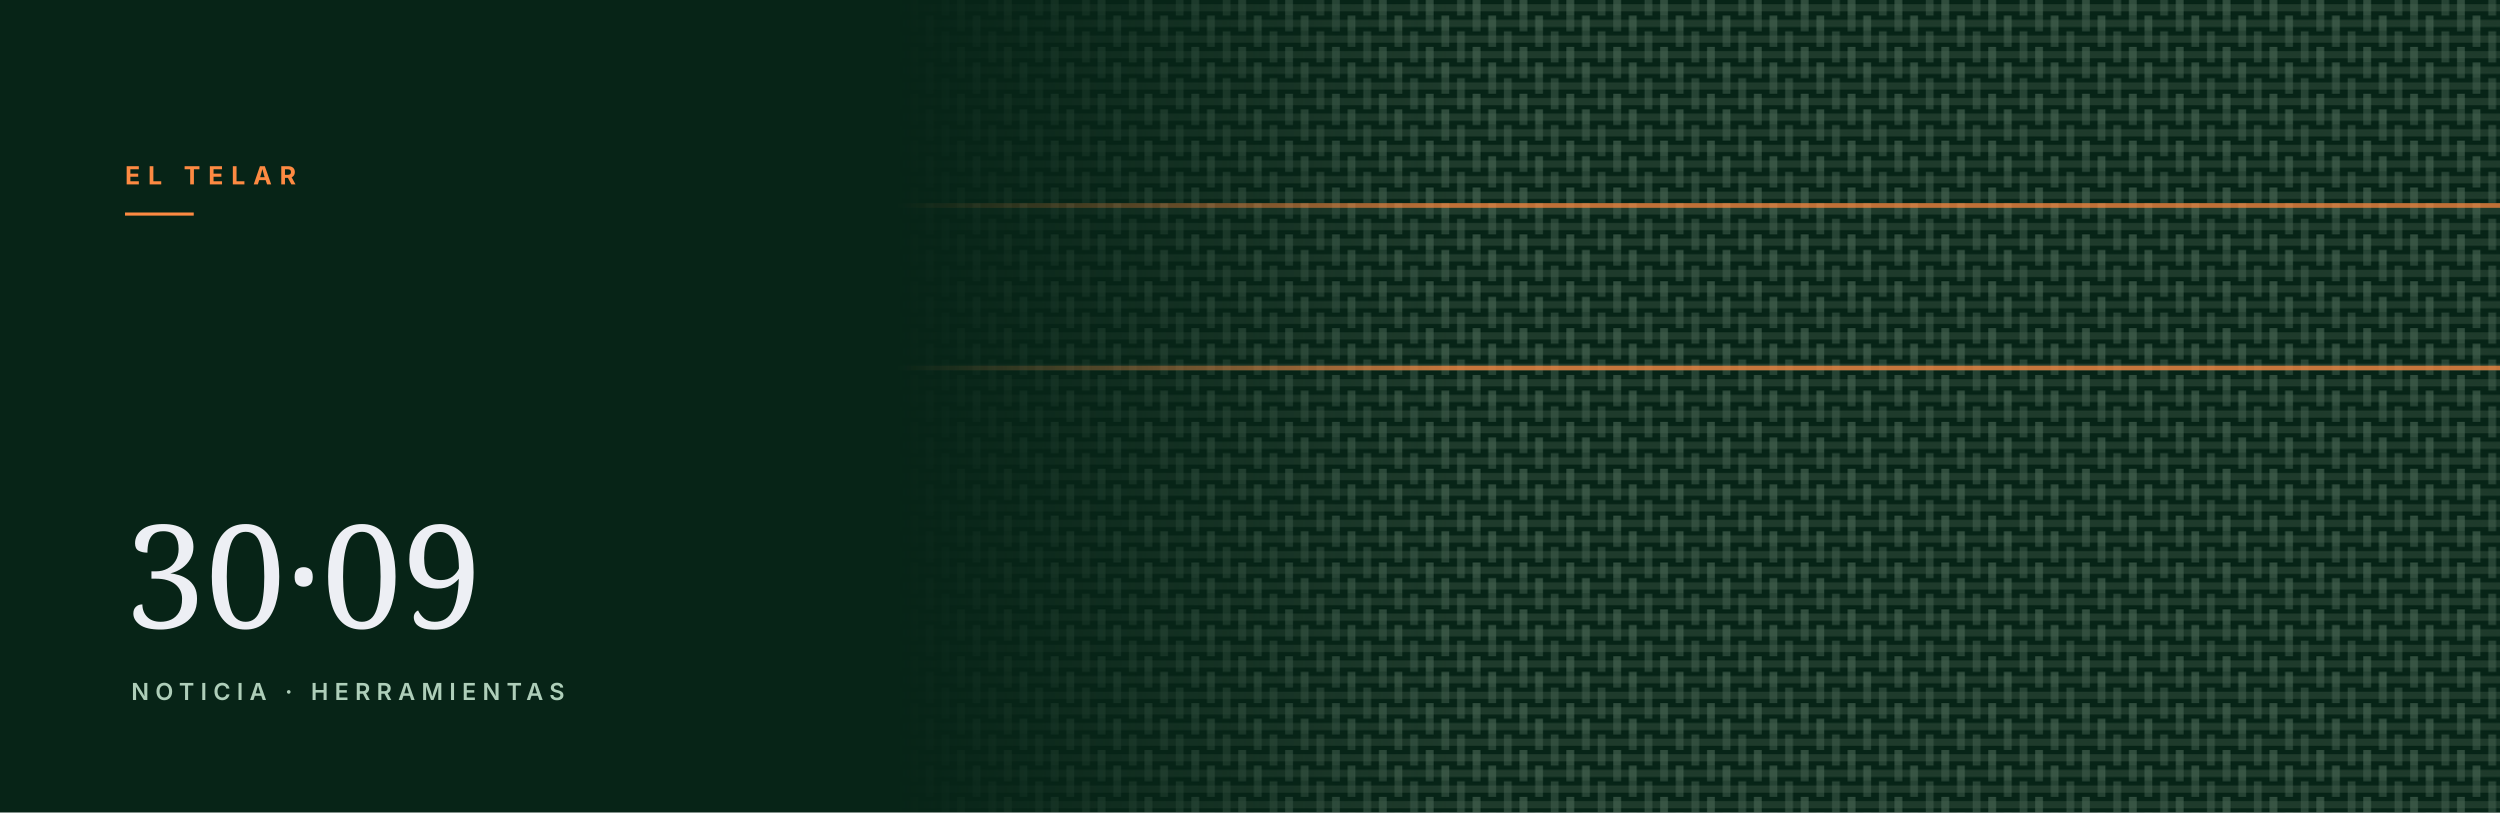
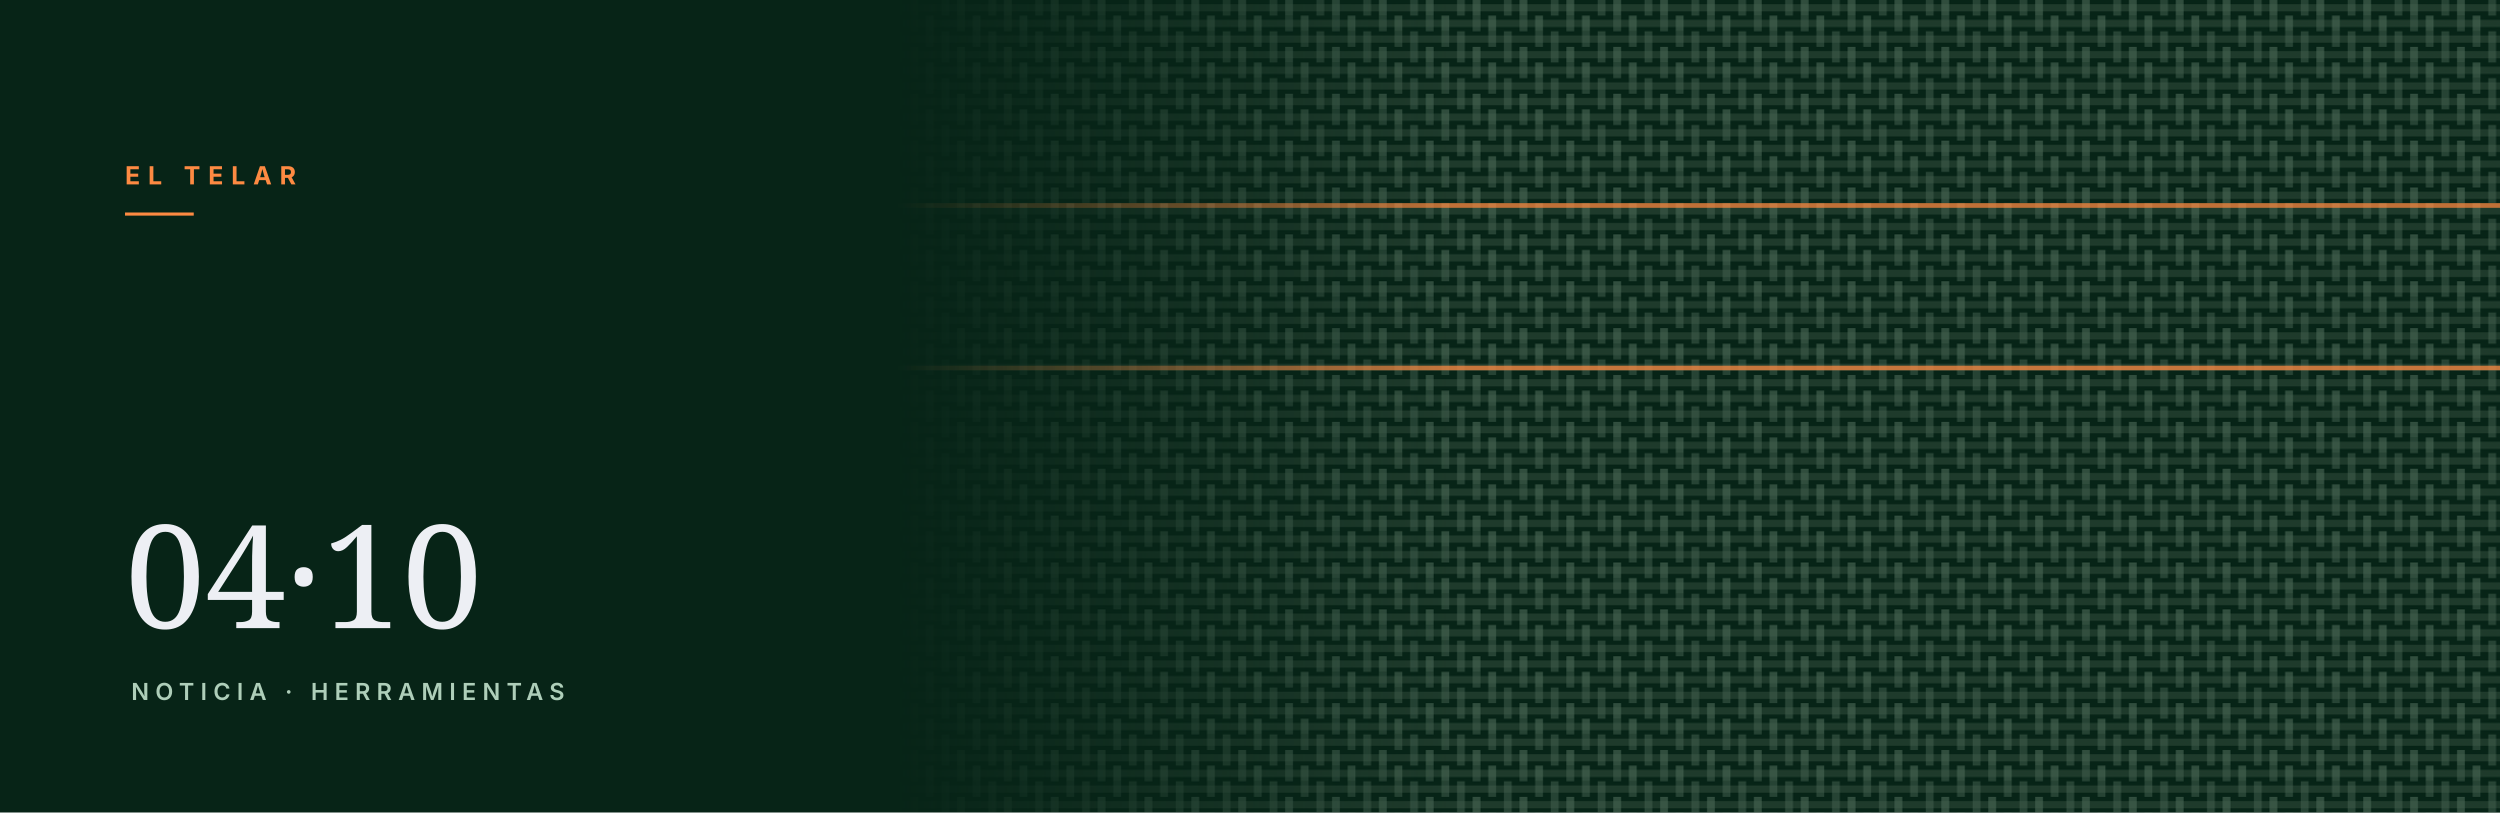
<svg xmlns="http://www.w3.org/2000/svg" viewBox="0 0 1600 520" role="img" aria-hidden="true">
  <defs>
    <pattern id="w" width="30" height="30" patternUnits="userSpaceOnUse" patternTransform="rotate(90)">
      <rect width="30" height="30" fill="#072417" />
      <rect x="2.7" y="0" width="4.6" height="30" fill="#1e3a2b" />
      <rect x="12.7" y="0" width="4.6" height="30" fill="#1e3a2b" />
      <rect x="22.7" y="0" width="4.6" height="30" fill="#1e3a2b" />
      <rect x="10.0" y="2.5" width="10.0" height="5.0" fill="#486554" opacity="0.62" />
      <rect x="20.0" y="2.5" width="10.0" height="5.0" fill="#486554" opacity="0.48" />
      <rect x="0.0" y="12.5" width="10.0" height="5.0" fill="#486554" opacity="0.62" />
      <rect x="10.0" y="12.5" width="10.0" height="5.0" fill="#486554" opacity="0.48" />
      <rect x="0.0" y="22.5" width="10.0" height="5.0" fill="#486554" opacity="0.48" />
      <rect x="20.0" y="22.5" width="10.0" height="5.0" fill="#486554" opacity="0.48" />
    </pattern>
    <linearGradient id="f" x1="0" y1="0" x2="1" y2="0">
      <stop offset="0.36" stop-color="#fff" stop-opacity="0" />
      <stop offset="0.58" stop-color="#fff" stop-opacity="1" />
    </linearGradient>
    <mask id="m">
      <rect width="100%" height="100%" fill="url(#f)" />
    </mask>
  </defs>
  <rect width="1600" height="520" fill="#072417" />
  <rect width="1600" height="520" fill="url(#w)" mask="url(#m)" />
  <rect x="0" y="130" width="1600" height="3" fill="#fd8a42" opacity="0.75" mask="url(#m)" />
  <rect x="0" y="234" width="1600" height="3" fill="#fd8a42" opacity="0.75" mask="url(#m)" />
  <text x="80" y="118" font-family="Inter, Helvetica, Arial, sans-serif" font-size="16" font-weight="700" letter-spacing="5" fill="#fd8a42">EL TELAR</text>
  <rect x="80" y="136" width="44" height="2" fill="#fd8a42" />
-   <text x="80" y="402" font-family="Newsreader, Georgia, serif" font-size="92" fill="#f9f9ff" opacity="0.95">30·09</text>
+   <text x="80" y="402" font-family="Newsreader, Georgia, serif" font-size="92" fill="#f9f9ff" opacity="0.95">04·10</text>
  <text x="84" y="448" font-family="Inter, Helvetica, Arial, sans-serif" font-size="15" font-weight="600" letter-spacing="4" fill="#aeceb9">NOTICIA · HERRAMIENTAS</text>
</svg>
